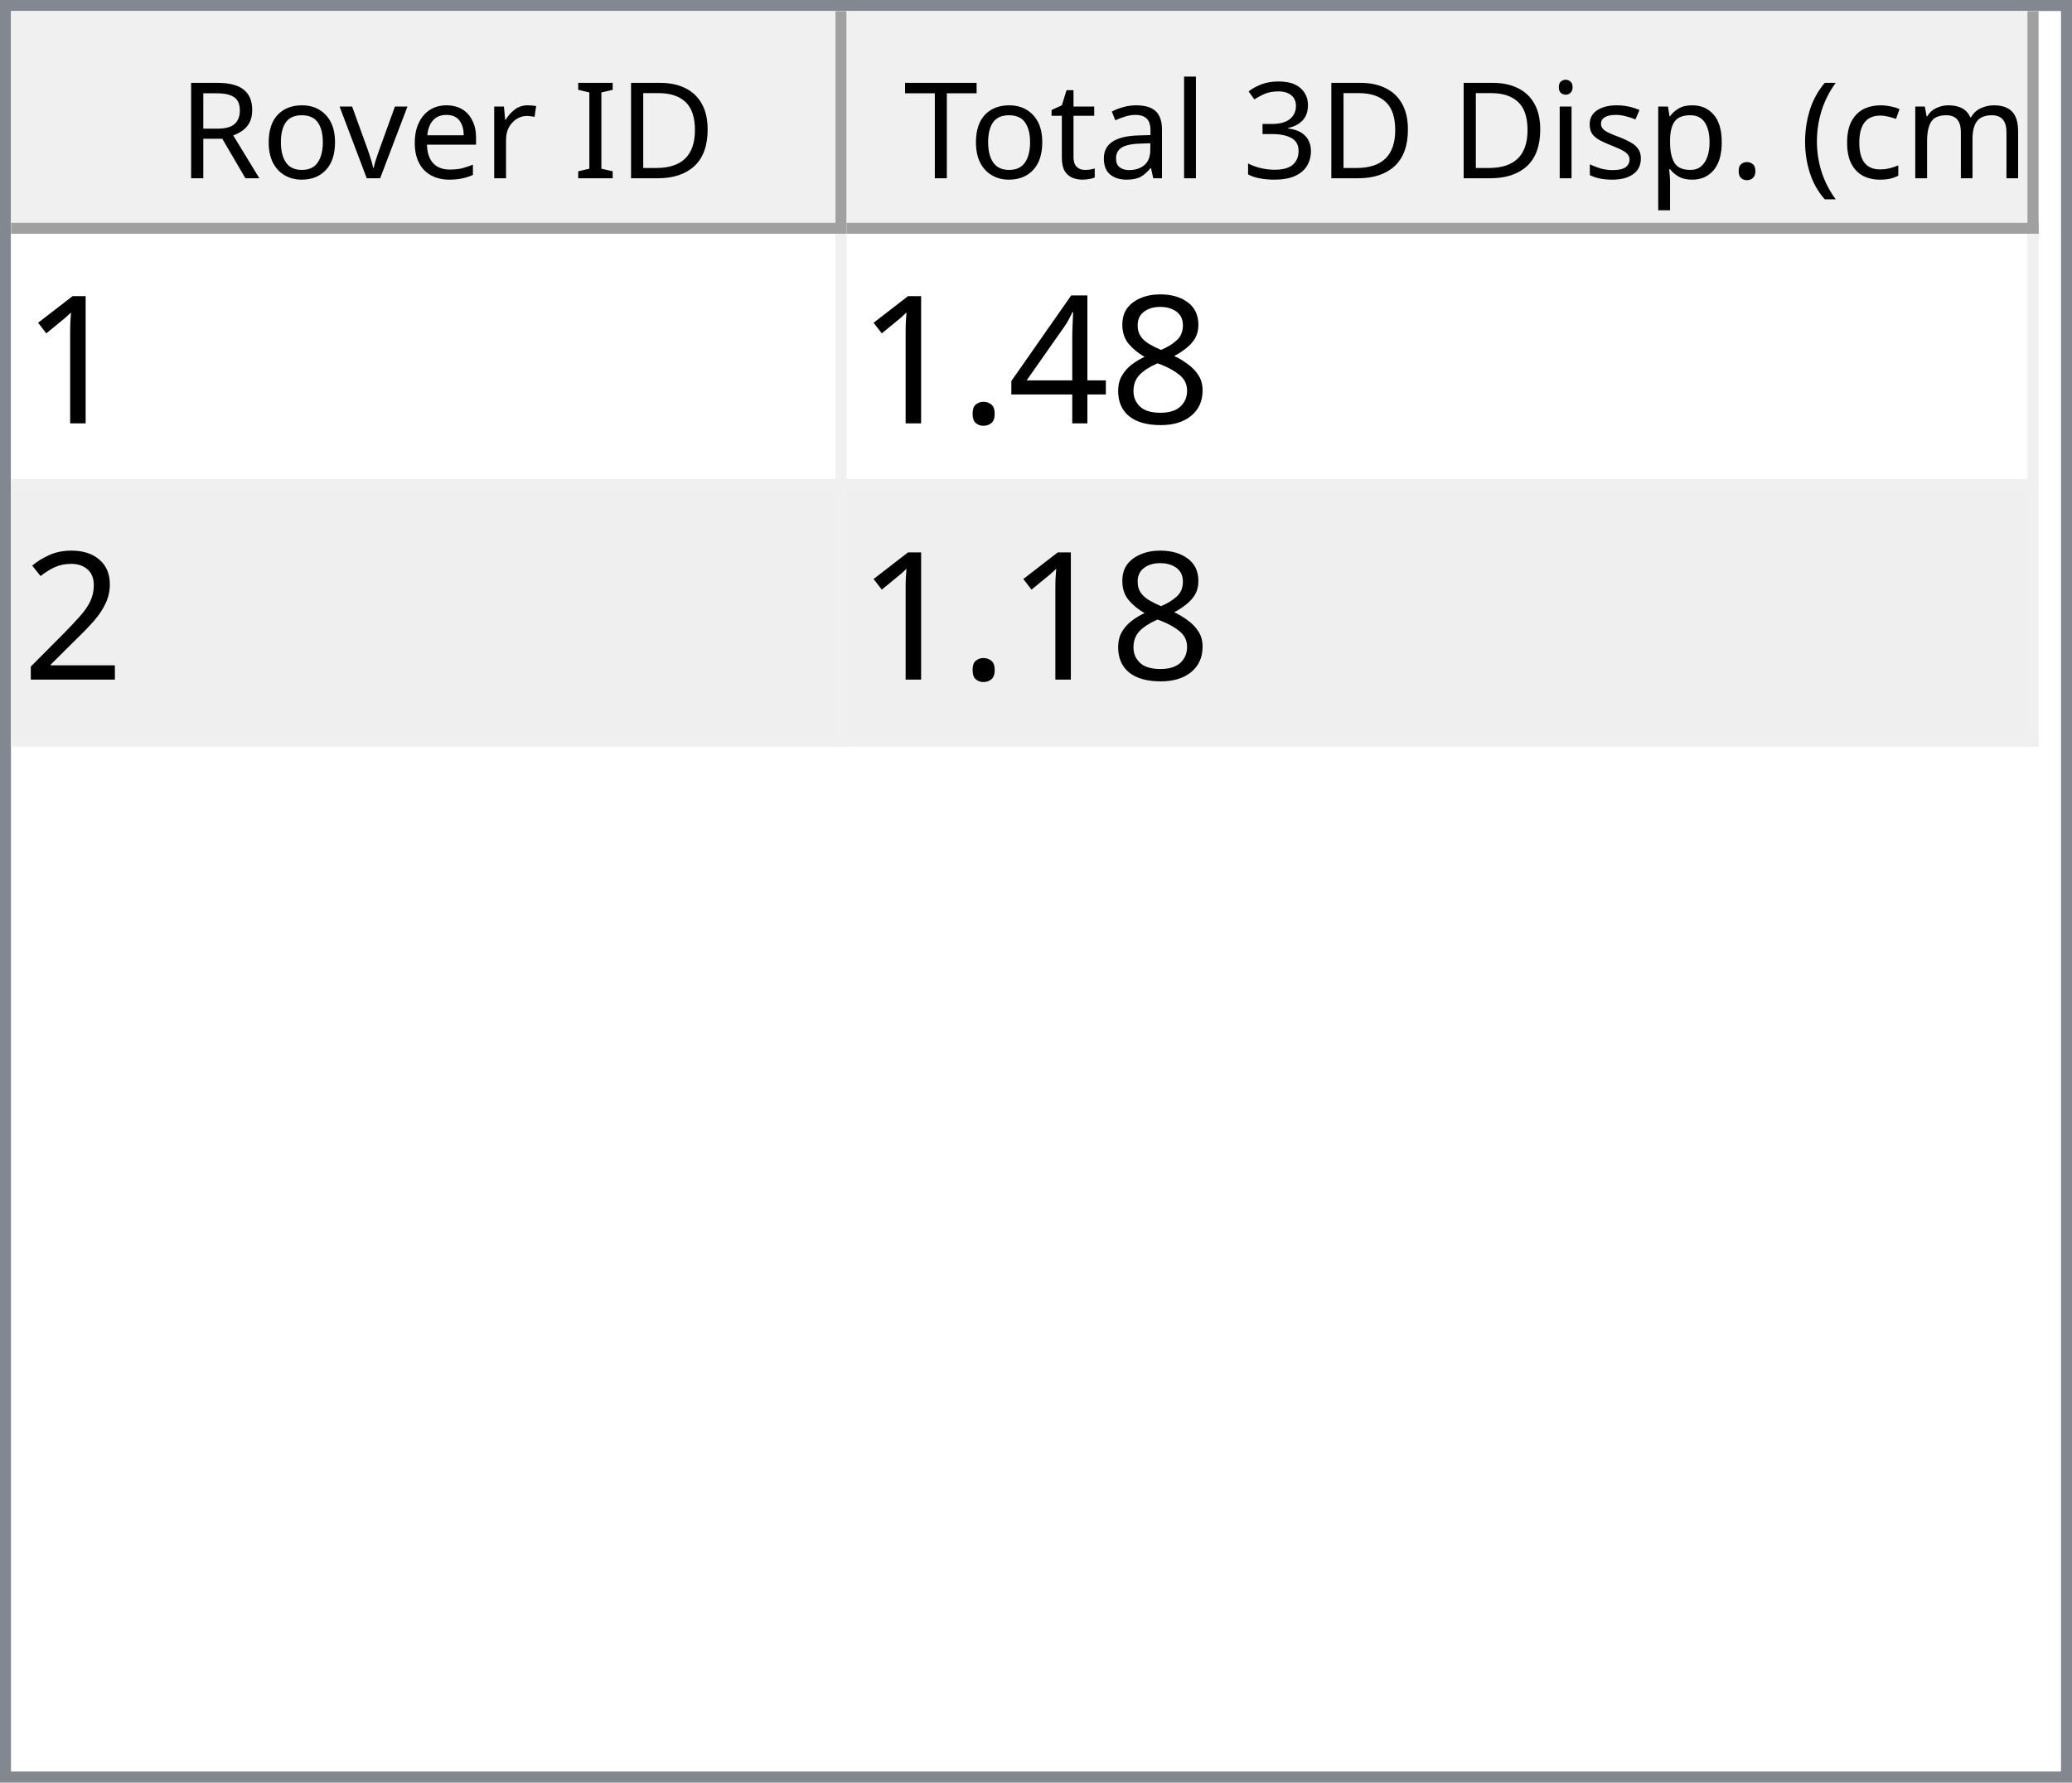
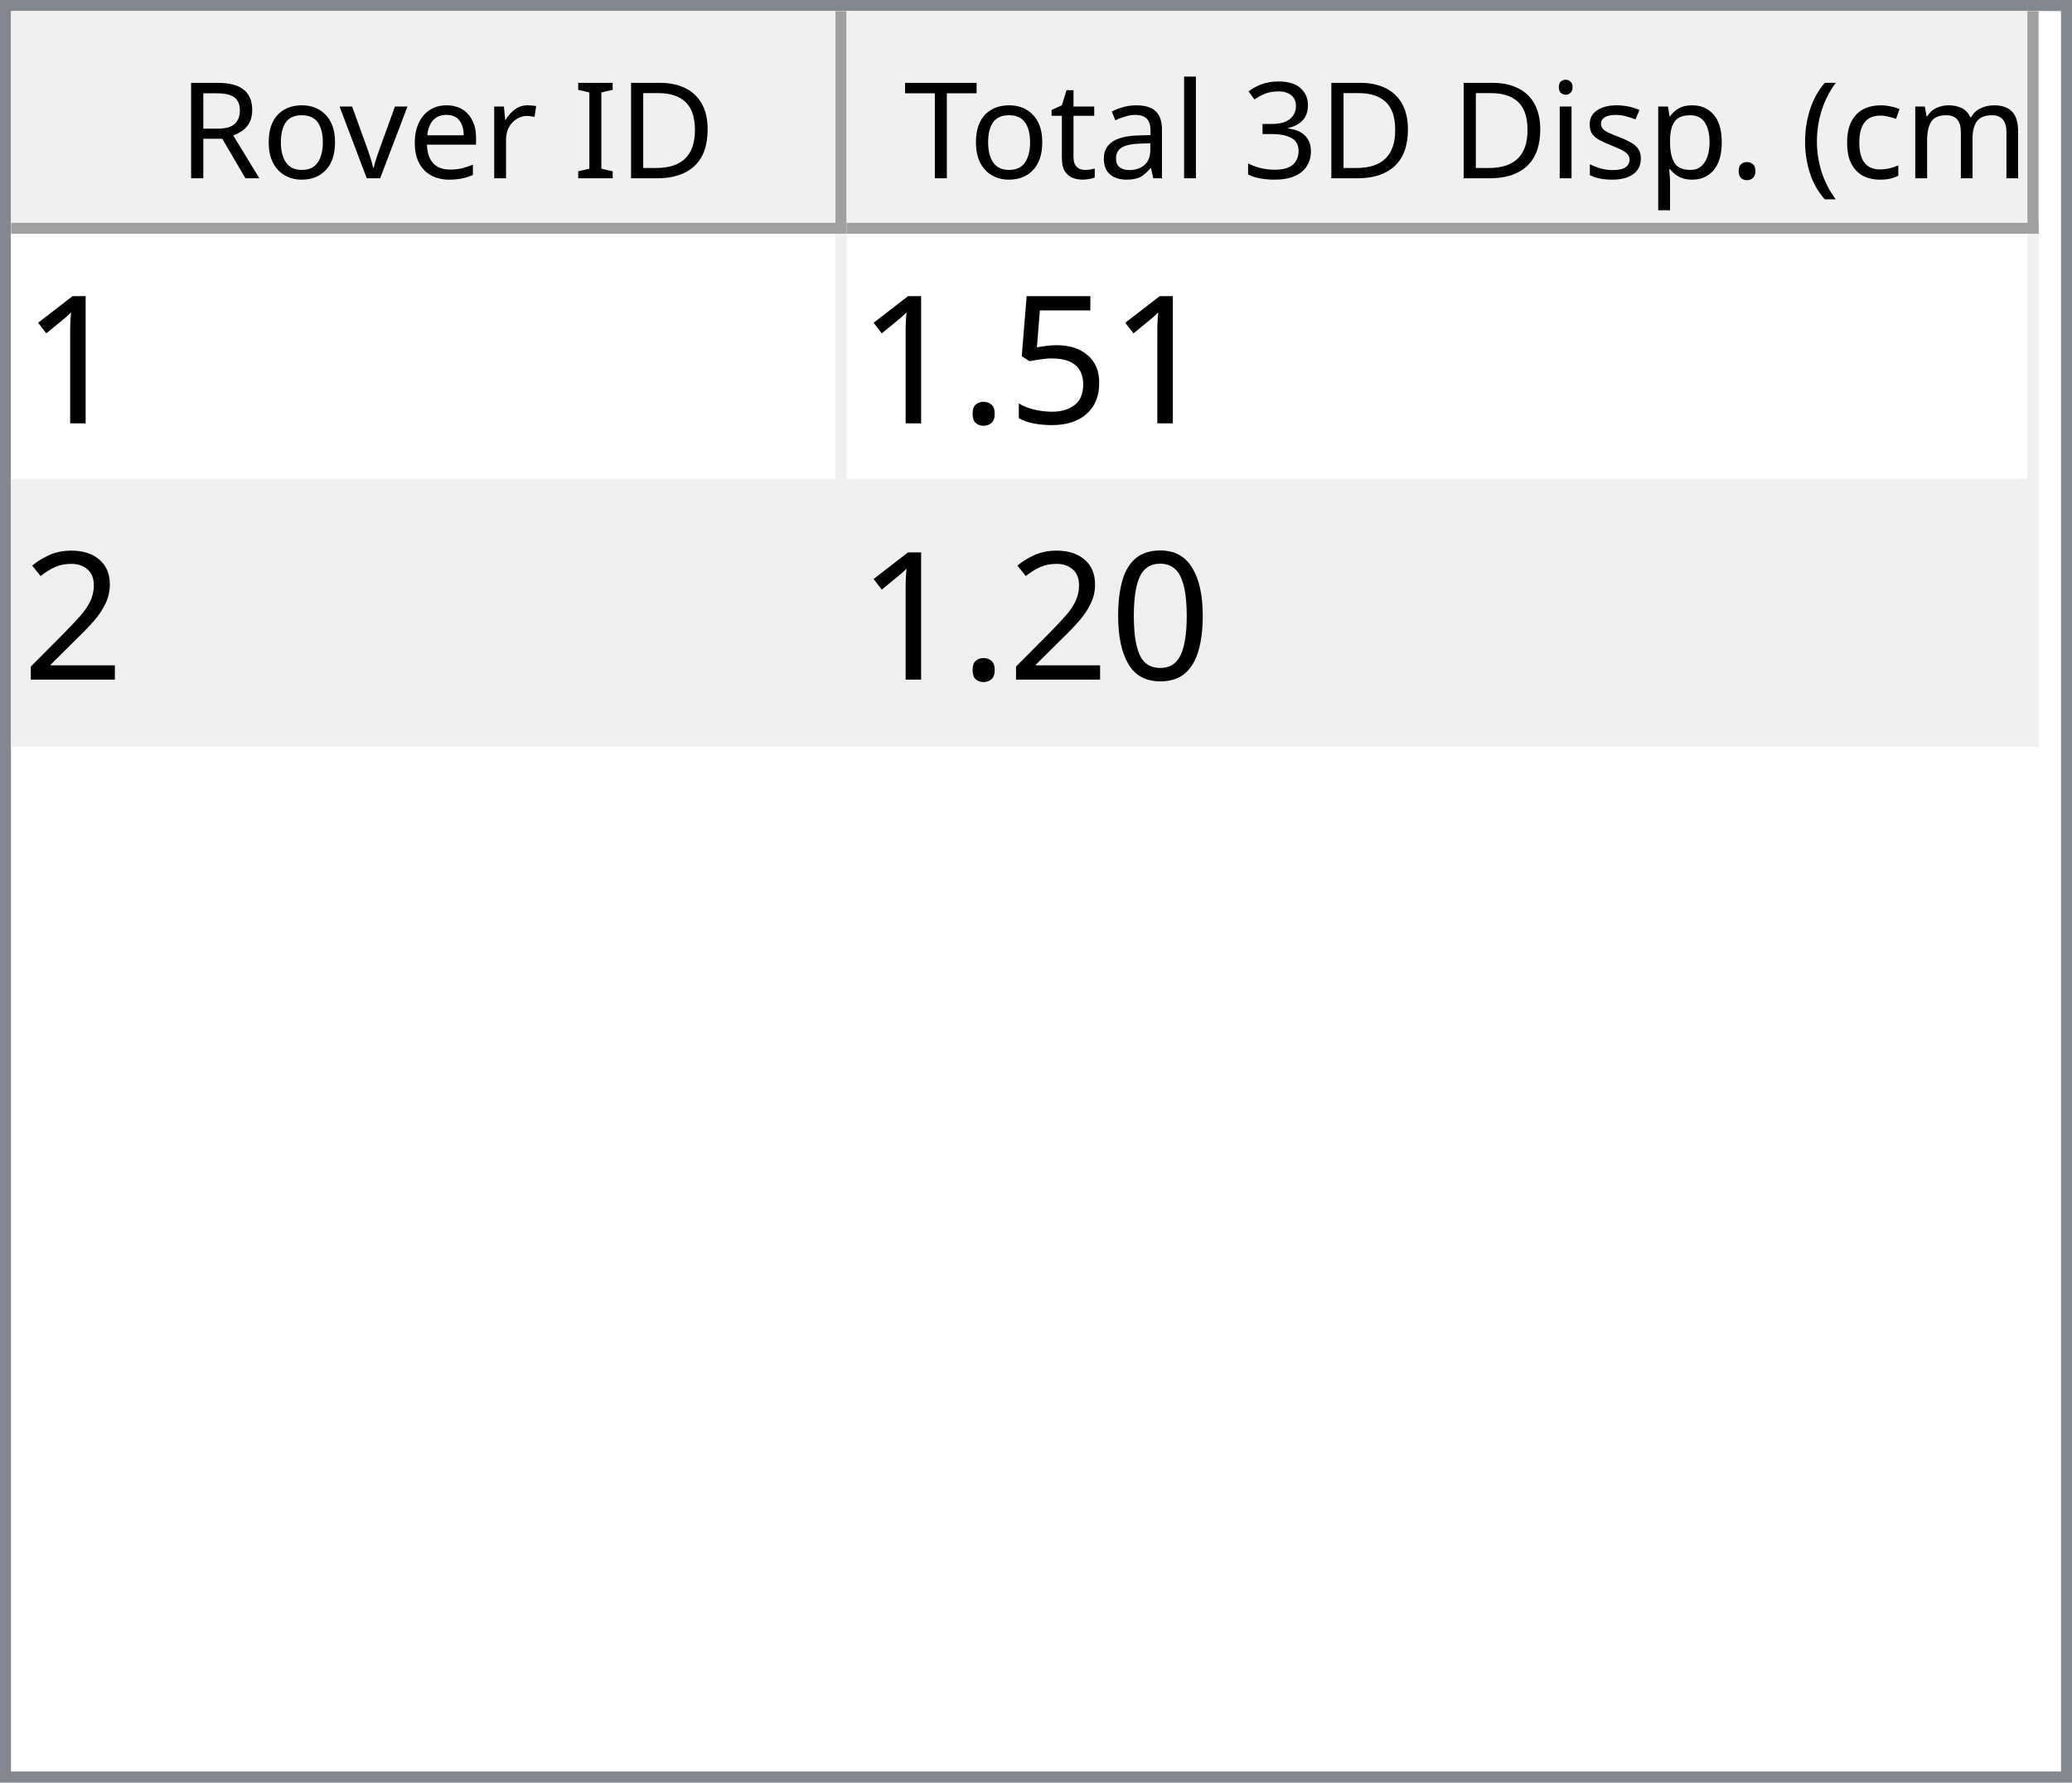
<svg xmlns="http://www.w3.org/2000/svg" style="fill-opacity:1; color-rendering:auto; color-interpolation:auto; text-rendering:auto; stroke:black; stroke-linecap:square; stroke-miterlimit:10; shape-rendering:auto; stroke-opacity:1; fill:black; stroke-dasharray:none; font-weight:normal; stroke-width:1; font-family:'Dialog'; font-style:normal; stroke-linejoin:miter; font-size:12px; stroke-dashoffset:0; image-rendering:auto;" width="186" height="160">
  <defs id="genericDefs" />
  <g>
    <defs id="defs1">
      <clipPath clipPathUnits="userSpaceOnUse" id="clipPath1">
        <path d="M0 0 L186 0 L186 160 L0 160 L0 0 Z" />
      </clipPath>
      <clipPath clipPathUnits="userSpaceOnUse" id="clipPath2">
        <path d="M0 0 L0 160 L186 160 L186 0 Z" />
      </clipPath>
      <clipPath clipPathUnits="userSpaceOnUse" id="clipPath3">
        <path d="M0 0 L0 20 L184 20 L184 0 Z" />
      </clipPath>
      <clipPath clipPathUnits="userSpaceOnUse" id="clipPath4">
        <path d="M0 0 L0 20 L75 20 L75 0 Z" />
      </clipPath>
      <clipPath clipPathUnits="userSpaceOnUse" id="clipPath5">
        <path d="M1 1 L1 19 L74 19 L74 1 Z" />
      </clipPath>
      <clipPath clipPathUnits="userSpaceOnUse" id="clipPath6">
        <path d="M0 0 L0 18 L73 18 L73 0 Z" />
      </clipPath>
      <clipPath clipPathUnits="userSpaceOnUse" id="clipPath7">
        <path d="M-0.5 -0.5 L-0.5 19.5 L74.5 19.5 L74.5 -0.5 Z" />
      </clipPath>
      <clipPath clipPathUnits="userSpaceOnUse" id="clipPath8">
        <path d="M0 0 L0 20 L107 20 L107 0 Z" />
      </clipPath>
      <clipPath clipPathUnits="userSpaceOnUse" id="clipPath9">
        <path d="M1 1 L1 19 L106 19 L106 1 Z" />
      </clipPath>
      <clipPath clipPathUnits="userSpaceOnUse" id="clipPath10">
        <path d="M0 0 L0 18 L105 18 L105 0 Z" />
      </clipPath>
      <clipPath clipPathUnits="userSpaceOnUse" id="clipPath11">
        <path d="M-0.5 -0.5 L-0.5 19.5 L106.5 19.5 L106.5 -0.5 Z" />
      </clipPath>
      <clipPath clipPathUnits="userSpaceOnUse" id="clipPath12">
        <path d="M0 0 L0 138 L184 138 L184 0 Z" />
      </clipPath>
      <clipPath clipPathUnits="userSpaceOnUse" id="clipPath13">
        <path d="M0 0 L0 46 L182 46 L182 0 Z" />
      </clipPath>
      <clipPath clipPathUnits="userSpaceOnUse" id="clipPath14">
        <path d="M-0.5 -0.5 L-0.5 45.5 L181.5 45.5 L181.5 -0.5 Z" />
      </clipPath>
      <clipPath clipPathUnits="userSpaceOnUse" id="clipPath15">
        <path d="M0 0 L0 22 L74 22 L74 0 Z" />
      </clipPath>
      <clipPath clipPathUnits="userSpaceOnUse" id="clipPath16">
        <path d="M0 0 L0 22 L106 22 L106 0 Z" />
      </clipPath>
      <font horiz-adv-x="64.551" id="font1">
        <font-face ascent="107.91" descent="25.098" units-per-em="100" style="font-style:normal; font-family:Segoe UI; font-weight:normal;" />
        <missing-glyph horiz-adv-x="64.551" d="M8.109 0 L8.109 68.266 L56.453 68.266 L56.453 0 L8.109 0 ZM15.328 7.234 L49.219 7.234 L49.219 61.031 L15.328 61.031 L15.328 7.234 Z" />
        <glyph unicode="D" horiz-adv-x="70.117" d="M9.188 0 L9.188 70.016 L28.516 70.016 Q65.531 70.016 65.531 35.891 Q65.531 19.672 55.25 9.836 Q44.969 0 27.734 0 L9.188 0 ZM17.391 62.594 L17.391 7.422 L27.828 7.422 Q41.609 7.422 49.273 14.797 Q56.938 22.172 56.938 35.688 Q56.938 62.594 28.328 62.594 L17.391 62.594 Z" />
        <glyph unicode="I" horiz-adv-x="26.611" d="M17.391 0 L9.188 0 L9.188 70.016 L17.391 70.016 L17.391 0 Z" />
        <glyph unicode=" " horiz-adv-x="27.393" d="" />
        <glyph unicode="r" horiz-adv-x="34.766" d="M34.188 41.891 Q32.078 43.5 28.125 43.5 Q23 43.5 19.555 38.672 Q16.109 33.844 16.109 25.484 L16.109 0 L8.109 0 L8.109 50 L16.109 50 L16.109 39.703 L16.312 39.703 Q18.016 44.969 21.531 47.922 Q25.047 50.875 29.391 50.875 Q32.516 50.875 34.188 50.203 L34.188 41.891 Z" />
        <glyph unicode="e" horiz-adv-x="52.295" d="M48.297 23 L12.984 23 Q13.188 14.656 17.484 10.109 Q21.781 5.562 29.297 5.562 Q37.75 5.562 44.828 11.141 L44.828 3.609 Q38.234 -1.172 27.391 -1.172 Q16.797 -1.172 10.742 5.641 Q4.688 12.453 4.688 24.812 Q4.688 36.469 11.305 43.82 Q17.922 51.172 27.734 51.172 Q37.547 51.172 42.922 44.828 Q48.297 38.484 48.297 27.203 L48.297 23 ZM40.094 29.781 Q40.047 36.719 36.75 40.578 Q33.453 44.438 27.594 44.438 Q21.922 44.438 17.969 40.383 Q14.016 36.328 13.094 29.781 L40.094 29.781 Z" />
        <glyph unicode="v" horiz-adv-x="47.9" d="M47.406 50 L27.484 0 L19.625 0 L0.688 50 L9.469 50 L22.172 13.672 Q23.578 9.672 23.922 6.688 L24.125 6.688 Q24.609 10.453 25.688 13.484 L38.969 50 L47.406 50 Z" />
        <glyph unicode="o" horiz-adv-x="58.594" d="M29 -1.172 Q17.922 -1.172 11.305 5.836 Q4.688 12.844 4.688 24.422 Q4.688 37.016 11.57 44.094 Q18.453 51.172 30.172 51.172 Q41.359 51.172 47.633 44.289 Q53.906 37.406 53.906 25.203 Q53.906 13.234 47.141 6.031 Q40.375 -1.172 29 -1.172 ZM29.594 44.438 Q21.875 44.438 17.383 39.188 Q12.891 33.938 12.891 24.703 Q12.891 15.828 17.43 10.695 Q21.969 5.562 29.594 5.562 Q37.359 5.562 41.531 10.594 Q45.703 15.625 45.703 24.906 Q45.703 34.281 41.531 39.359 Q37.359 44.438 29.594 44.438 Z" />
        <glyph unicode="R" horiz-adv-x="59.814" d="M59.375 0 L49.609 0 L37.891 19.625 Q36.281 22.359 34.766 24.289 Q33.25 26.219 31.664 27.438 Q30.078 28.656 28.25 29.219 Q26.422 29.781 24.125 29.781 L17.391 29.781 L17.391 0 L9.188 0 L9.188 70.016 L30.078 70.016 Q34.672 70.016 38.555 68.867 Q42.438 67.719 45.289 65.375 Q48.141 63.031 49.758 59.547 Q51.375 56.062 51.375 51.375 Q51.375 47.703 50.273 44.656 Q49.172 41.609 47.148 39.211 Q45.125 36.812 42.266 35.133 Q39.406 33.453 35.844 32.516 L35.844 32.328 Q37.594 31.547 38.891 30.547 Q40.188 29.547 41.359 28.18 Q42.531 26.812 43.68 25.078 Q44.828 23.344 46.234 21.047 L59.375 0 ZM17.391 62.594 L17.391 37.203 L28.516 37.203 Q31.594 37.203 34.203 38.133 Q36.812 39.062 38.719 40.797 Q40.625 42.531 41.703 45.047 Q42.781 47.562 42.781 50.688 Q42.781 56.297 39.141 59.445 Q35.5 62.594 28.609 62.594 L17.391 62.594 Z" />
        <glyph unicode=")" horiz-adv-x="30.176" d="M8.297 -15.922 L1.172 -15.922 Q16.406 2.344 16.406 26.812 Q16.406 51.469 1.078 70.016 L8.297 70.016 Q23.531 52.156 23.531 26.703 Q23.531 1.375 8.297 -15.922 Z" />
        <glyph unicode="m" horiz-adv-x="86.133" d="M79.109 0 L71.094 0 L71.094 28.719 Q71.094 37.016 68.531 40.727 Q65.969 44.438 59.906 44.438 Q54.781 44.438 51.195 39.75 Q47.609 35.062 47.609 28.516 L47.609 0 L39.594 0 L39.594 29.688 Q39.594 44.438 28.219 44.438 Q22.953 44.438 19.531 40.016 Q16.109 35.594 16.109 28.516 L16.109 0 L8.109 0 L8.109 50 L16.109 50 L16.109 42.094 L16.312 42.094 Q21.625 51.172 31.844 51.172 Q36.969 51.172 40.773 48.312 Q44.578 45.453 46 40.828 Q51.562 51.172 62.594 51.172 Q79.109 51.172 79.109 30.812 L79.109 0 Z" />
        <glyph unicode="c" horiz-adv-x="46.191" d="M42.188 2.297 Q36.422 -1.172 28.516 -1.172 Q17.828 -1.172 11.258 5.789 Q4.688 12.75 4.688 23.828 Q4.688 36.188 11.766 43.68 Q18.844 51.172 30.672 51.172 Q37.25 51.172 42.281 48.734 L42.281 40.531 Q36.719 44.438 30.375 44.438 Q22.703 44.438 17.797 38.945 Q12.891 33.453 12.891 24.516 Q12.891 15.719 17.508 10.641 Q22.125 5.562 29.891 5.562 Q36.422 5.562 42.188 9.906 L42.188 2.297 Z" />
        <glyph unicode="(" horiz-adv-x="30.176" d="M29.109 -15.922 L21.969 -15.922 Q6.844 1.375 6.844 26.703 Q6.844 52.156 21.969 70.016 L29.203 70.016 Q13.875 51.469 13.875 26.812 Q13.875 2.344 29.109 -15.922 Z" />
        <glyph unicode="." horiz-adv-x="21.68" d="M10.891 -1.078 Q8.641 -1.078 7.055 0.539 Q5.469 2.156 5.469 4.391 Q5.469 6.641 7.055 8.273 Q8.641 9.906 10.891 9.906 Q13.188 9.906 14.797 8.273 Q16.406 6.641 16.406 4.391 Q16.406 2.156 14.797 0.539 Q13.188 -1.078 10.891 -1.078 Z" />
        <glyph unicode="p" horiz-adv-x="58.789" d="M16.312 7.234 L16.109 7.234 L16.109 -23 L8.109 -23 L8.109 50 L16.109 50 L16.109 41.219 L16.312 41.219 Q22.219 51.172 33.594 51.172 Q43.266 51.172 48.688 44.461 Q54.109 37.75 54.109 26.469 Q54.109 13.922 48 6.375 Q41.891 -1.172 31.297 -1.172 Q21.578 -1.172 16.312 7.234 ZM16.109 27.391 L16.109 20.406 Q16.109 14.203 20.141 9.883 Q24.172 5.562 30.375 5.562 Q37.641 5.562 41.773 11.133 Q45.906 16.703 45.906 26.609 Q45.906 34.969 42.047 39.703 Q38.188 44.438 31.594 44.438 Q24.609 44.438 20.359 39.578 Q16.109 34.719 16.109 27.391 Z" />
        <glyph unicode="s" horiz-adv-x="42.432" d="M5.078 1.812 L5.078 10.406 Q11.625 5.562 19.484 5.562 Q30.031 5.562 30.031 12.594 Q30.031 14.594 29.125 15.992 Q28.219 17.391 26.68 18.461 Q25.141 19.531 23.07 20.383 Q21 21.234 18.609 22.172 Q15.281 23.484 12.766 24.828 Q10.25 26.172 8.57 27.859 Q6.891 29.547 6.031 31.695 Q5.172 33.844 5.172 36.719 Q5.172 40.234 6.789 42.945 Q8.406 45.656 11.086 47.484 Q13.766 49.312 17.211 50.242 Q20.656 51.172 24.312 51.172 Q30.812 51.172 35.938 48.922 L35.938 40.828 Q30.422 44.438 23.25 44.438 Q21 44.438 19.195 43.922 Q17.391 43.406 16.094 42.477 Q14.797 41.547 14.086 40.258 Q13.375 38.969 13.375 37.406 Q13.375 35.453 14.086 34.133 Q14.797 32.812 16.164 31.789 Q17.531 30.766 19.484 29.938 Q21.438 29.109 23.922 28.125 Q27.25 26.859 29.883 25.516 Q32.516 24.172 34.375 22.484 Q36.234 20.797 37.234 18.602 Q38.234 16.406 38.234 13.375 Q38.234 9.672 36.602 6.938 Q34.969 4.203 32.234 2.398 Q29.5 0.594 25.93 -0.289 Q22.359 -1.172 18.453 -1.172 Q10.75 -1.172 5.078 1.812 Z" />
        <glyph unicode="i" horiz-adv-x="24.219" d="M12.203 62.703 Q10.062 62.703 8.547 64.164 Q7.031 65.625 7.031 67.875 Q7.031 70.125 8.547 71.609 Q10.062 73.094 12.203 73.094 Q14.406 73.094 15.945 71.609 Q17.484 70.125 17.484 67.875 Q17.484 65.719 15.945 64.211 Q14.406 62.703 12.203 62.703 ZM16.109 0 L8.109 0 L8.109 50 L16.109 50 L16.109 0 Z" />
        <glyph unicode="3" horiz-adv-x="53.906" d="M46.531 19.828 Q46.531 15.094 44.75 11.211 Q42.969 7.328 39.719 4.57 Q36.469 1.812 31.93 0.297 Q27.391 -1.219 21.922 -1.219 Q11.922 -1.219 6 2.594 L6 11.188 Q13.094 5.609 22.219 5.609 Q25.875 5.609 28.828 6.539 Q31.781 7.469 33.906 9.227 Q36.031 10.984 37.18 13.477 Q38.328 15.969 38.328 19.094 Q38.328 32.812 18.797 32.812 L12.984 32.812 L12.984 39.594 L18.5 39.594 Q35.797 39.594 35.797 52.484 Q35.797 64.406 22.609 64.406 Q15.188 64.406 8.688 59.422 L8.688 67.188 Q15.375 71.188 24.609 71.188 Q29 71.188 32.57 69.969 Q36.141 68.75 38.68 66.555 Q41.219 64.359 42.609 61.281 Q44 58.203 44 54.5 Q44 40.672 30.031 36.719 L30.031 36.531 Q33.594 36.141 36.625 34.797 Q39.656 33.453 41.852 31.305 Q44.047 29.156 45.289 26.25 Q46.531 23.344 46.531 19.828 Z" />
        <glyph unicode="l" horiz-adv-x="24.219" d="M16.109 0 L8.109 0 L8.109 74.031 L16.109 74.031 L16.109 0 Z" />
        <glyph unicode="a" horiz-adv-x="50.879" d="M43.891 0 L35.891 0 L35.891 7.812 L35.688 7.812 Q30.469 -1.172 20.312 -1.172 Q12.844 -1.172 8.617 2.781 Q4.391 6.734 4.391 13.281 Q4.391 27.297 20.906 29.594 L35.891 31.688 Q35.891 44.438 25.594 44.438 Q16.547 44.438 9.281 38.281 L9.281 46.484 Q16.656 51.172 26.266 51.172 Q43.891 51.172 43.891 32.516 L43.891 0 ZM35.891 25.297 L23.828 23.641 Q18.266 22.859 15.43 20.875 Q12.594 18.891 12.594 13.875 Q12.594 10.203 15.211 7.883 Q17.828 5.562 22.172 5.562 Q28.125 5.562 32.008 9.742 Q35.891 13.922 35.891 20.312 L35.891 25.297 Z" />
        <glyph unicode="t" horiz-adv-x="33.887" d="M31.297 0.484 Q28.469 -1.078 23.828 -1.078 Q10.688 -1.078 10.688 13.578 L10.688 43.172 L2.094 43.172 L2.094 50 L10.688 50 L10.688 62.203 L18.703 64.797 L18.703 50 L31.297 50 L31.297 43.172 L18.703 43.172 L18.703 14.984 Q18.703 9.969 20.414 7.82 Q22.125 5.672 26.078 5.672 Q29.109 5.672 31.297 7.328 L31.297 0.484 Z" />
        <glyph unicode="T" horiz-adv-x="52.393" d="M50.594 62.594 L30.375 62.594 L30.375 0 L22.172 0 L22.172 62.594 L2 62.594 L2 70.016 L50.594 70.016 L50.594 62.594 Z" />
      </font>
      <font horiz-adv-x="75.0" id="font2">
        <font-face ascent="100.537" descent="21.973" units-per-em="100" style="font-style:normal; font-family:sans-serif; font-weight:normal;" />
        <missing-glyph horiz-adv-x="75.0" d="M12.5 0 L12.5 62.5 L62.5 62.5 L62.5 0 L12.5 0 ZM14.062 1.562 L60.938 1.562 L60.938 60.938 L14.062 60.938 L14.062 1.562 Z" />
        <glyph unicode="1" horiz-adv-x="55.615" d="M37.25 0 L28.469 0 L28.469 56 Q25.297 52.984 20.141 49.953 Q14.984 46.922 10.891 45.406 L10.891 53.906 Q18.266 57.375 23.781 62.305 Q29.297 67.234 31.594 71.875 L37.25 71.875 L37.25 0 Z" />
-         <glyph unicode="8" horiz-adv-x="55.615" d="M17.672 38.812 Q12.203 40.828 9.57 44.539 Q6.938 48.25 6.938 53.422 Q6.938 61.234 12.555 66.555 Q18.172 71.875 27.484 71.875 Q36.859 71.875 42.578 66.43 Q48.297 60.984 48.297 53.172 Q48.297 48.188 45.68 44.508 Q43.062 40.828 37.75 38.812 Q44.344 36.672 47.781 31.883 Q51.219 27.094 51.219 20.453 Q51.219 11.281 44.727 5.031 Q38.234 -1.219 27.641 -1.219 Q17.047 -1.219 10.547 5.055 Q4.047 11.328 4.047 20.703 Q4.047 27.688 7.594 32.398 Q11.141 37.109 17.672 38.812 ZM15.922 53.719 Q15.922 48.641 19.195 45.414 Q22.469 42.188 27.688 42.188 Q32.766 42.188 36.016 45.383 Q39.266 48.578 39.266 53.219 Q39.266 58.062 35.914 61.359 Q32.562 64.656 27.594 64.656 Q22.562 64.656 19.242 61.43 Q15.922 58.203 15.922 53.719 ZM13.094 20.656 Q13.094 16.891 14.875 13.375 Q16.656 9.859 20.172 7.93 Q23.688 6 27.734 6 Q34.031 6 38.133 10.055 Q42.234 14.109 42.234 20.359 Q42.234 26.703 38.016 30.859 Q33.797 35.016 27.438 35.016 Q21.234 35.016 17.164 30.914 Q13.094 26.812 13.094 20.656 Z" />
-         <glyph unicode="4" horiz-adv-x="55.615" d="M32.328 0 L32.328 17.141 L1.266 17.141 L1.266 25.203 L33.938 71.578 L41.109 71.578 L41.109 25.203 L50.781 25.203 L50.781 17.141 L41.109 17.141 L41.109 0 L32.328 0 ZM32.328 25.203 L32.328 57.469 L9.906 25.203 L32.328 25.203 Z" />
+         <glyph unicode="5" horiz-adv-x="55.615" d="M4.156 18.75 L13.375 19.531 Q14.406 12.797 18.141 9.398 Q21.875 6 27.156 6 Q33.5 6 37.891 10.789 Q42.281 15.578 42.281 23.484 Q42.281 31 38.062 35.352 Q33.844 39.703 27 39.703 Q22.75 39.703 19.336 37.773 Q15.922 35.844 13.969 32.766 L5.719 33.844 L12.641 70.609 L48.25 70.609 L48.25 62.203 L19.672 62.203 L15.828 42.969 Q22.266 47.469 29.344 47.469 Q38.719 47.469 45.164 40.969 Q51.609 34.469 51.609 24.266 Q51.609 14.547 45.953 7.469 Q39.062 -1.219 27.156 -1.219 Q17.391 -1.219 11.211 4.25 Q5.031 9.719 4.156 18.75 Z" />
        <glyph unicode="." horiz-adv-x="27.783" d="M9.078 0 L9.078 10.016 L19.094 10.016 L19.094 0 L9.078 0 Z" />
        <glyph unicode="2" horiz-adv-x="55.615" d="M50.344 8.453 L50.344 0 L3.031 0 Q2.938 3.172 4.047 6.109 Q5.859 10.938 9.836 15.625 Q13.812 20.312 21.344 26.469 Q33.016 36.031 37.117 41.625 Q41.219 47.219 41.219 52.203 Q41.219 57.422 37.477 61.008 Q33.734 64.594 27.734 64.594 Q21.391 64.594 17.578 60.789 Q13.766 56.984 13.719 50.25 L4.688 51.172 Q5.609 61.281 11.664 66.578 Q17.719 71.875 27.938 71.875 Q38.234 71.875 44.242 66.164 Q50.25 60.453 50.25 52 Q50.25 47.703 48.492 43.555 Q46.734 39.406 42.656 34.812 Q38.578 30.219 29.109 22.219 Q21.188 15.578 18.945 13.211 Q16.703 10.844 15.234 8.453 L50.344 8.453 Z" />
+         <glyph unicode="0" horiz-adv-x="55.615" d="M4.156 35.297 Q4.156 48 6.766 55.742 Q9.375 63.484 14.523 67.68 Q19.672 71.875 27.484 71.875 Q33.25 71.875 37.594 69.555 Q41.938 67.234 44.773 62.867 Q47.609 58.5 49.219 52.227 Q50.828 45.953 50.828 35.297 Q50.828 22.703 48.242 14.969 Q45.656 7.234 40.508 3.008 Q35.359 -1.219 27.484 -1.219 Q17.141 -1.219 11.234 6.203 Q4.156 15.141 4.156 35.297 ZM13.188 35.297 Q13.188 17.672 17.312 11.836 Q21.438 6 27.484 6 Q33.547 6 37.672 11.859 Q41.797 17.719 41.797 35.297 Q41.797 52.984 37.672 58.789 Q33.547 64.594 27.391 64.594 Q21.344 64.594 17.719 59.469 Q13.188 52.938 13.188 35.297 Z" />
      </font>
    </defs>
    <g style="fill:white; stroke:white;">
      <rect x="0" y="0" width="186" style="clip-path:url(#clipPath1); stroke:none;" height="160" />
    </g>
    <g style="fill:white; text-rendering:optimizeSpeed; color-rendering:optimizeSpeed; image-rendering:optimizeSpeed; shape-rendering:crispEdges; stroke:white; color-interpolation:sRGB;">
      <rect x="0" width="186" height="160" y="0" style="stroke:none;" />
      <path style="stroke:none;" d="M0 160 L186 160 L186 0 L0 0 Z" />
    </g>
    <g style="fill:rgb(240,240,240); font-family:'Segoe UI'; stroke:rgb(240,240,240);">
      <rect x="0" y="0" width="186" style="clip-path:url(#clipPath2); stroke:none;" height="160" />
    </g>
    <g style="fill:rgb(130,135,144); font-family:'Segoe UI'; stroke:rgb(130,135,144);">
      <path d="M0 0 L186 0 L186 160 L0 160 L0 0 ZM1 1 L185 1 L185 159 L1 159 L1 1 Z" style="fill-rule:evenodd; clip-path:url(#clipPath2); stroke:none;" />
    </g>
    <g style="fill:white; font-family:'Segoe UI'; stroke:white;" transform="translate(1,1)">
      <rect x="0" y="0" width="184" style="clip-path:url(#clipPath3); stroke:none;" height="20" />
    </g>
    <g style="fill:rgb(240,240,240); font-family:'Segoe UI'; stroke:rgb(240,240,240);" transform="translate(1,1)">
      <rect x="0" y="0" width="75" style="clip-path:url(#clipPath4); stroke:none;" height="20" />
    </g>
    <g style="font-family:'Segoe UI';" transform="translate(2,2)">
      <text x="14" xml:space="preserve" y="14" style="clip-path:url(#clipPath6); stroke:none;">Rover ID</text>
    </g>
    <g style="fill:rgb(160,160,160); font-family:'Segoe UI'; stroke:rgb(160,160,160); stroke-linejoin:bevel;" transform="translate(1.5,1.5)">
      <line x1="74" x2="74" y1="0" style="fill:none; clip-path:url(#clipPath7);" y2="19" />
    </g>
    <g style="fill:rgb(160,160,160); font-family:'Segoe UI'; stroke:rgb(160,160,160); stroke-linejoin:bevel;" transform="matrix(1,0,0,1,1,1) translate(0.5,0.5)">
      <line x1="0" x2="74" y1="19" style="fill:none; clip-path:url(#clipPath7);" y2="19" />
    </g>
    <g style="fill:rgb(240,240,240); font-family:'Segoe UI'; stroke:rgb(240,240,240);" transform="translate(76,1)">
      <rect x="0" y="0" width="107" style="clip-path:url(#clipPath8); stroke:none;" height="20" />
    </g>
    <g style="font-family:'Segoe UI';" transform="translate(77,2)">
      <text x="1" xml:space="preserve" y="14" style="clip-path:url(#clipPath10); stroke:none;"> Total 3D Disp. (cm)</text>
    </g>
    <g style="fill:rgb(160,160,160); font-family:'Segoe UI'; stroke:rgb(160,160,160); stroke-linejoin:bevel;" transform="translate(76.5,1.5)">
      <line x1="106" x2="106" y1="0" style="fill:none; clip-path:url(#clipPath11);" y2="19" />
    </g>
    <g style="fill:rgb(160,160,160); font-family:'Segoe UI'; stroke:rgb(160,160,160); stroke-linejoin:bevel;" transform="matrix(1,0,0,1,76,1) translate(0.5,0.5)">
      <line x1="0" x2="106" y1="19" style="fill:none; clip-path:url(#clipPath11);" y2="19" />
    </g>
    <g style="fill:white; font-family:'Segoe UI'; stroke:white;" transform="translate(1,21)">
      <rect x="0" y="0" width="184" style="clip-path:url(#clipPath12); stroke:none;" height="138" />
    </g>
    <g style="fill:rgb(240,240,240); font-size:16px; font-family:sans-serif; stroke:rgb(240,240,240);" transform="translate(1,21)">
      <rect x="0" y="0" width="182" style="clip-path:url(#clipPath13); stroke:none;" height="46" />
      <line transform="translate(0.5,0.5)" x1="0" x2="181" y1="22" style="clip-path:url(#clipPath14); fill:none; stroke-linejoin:bevel;" y2="22" />
    </g>
    <g transform="matrix(1,0,0,1,1,21) translate(0.5,0.5)" style="fill:rgb(240,240,240); font-size:16px; font-family:sans-serif; stroke:rgb(240,240,240); stroke-linejoin:bevel;">
      <line x1="0" x2="181" y1="45" style="fill:none; clip-path:url(#clipPath14);" y2="45" />
    </g>
    <g transform="matrix(1,0,0,1,1,21) translate(0.5,0.5)" style="fill:rgb(240,240,240); font-size:16px; font-family:sans-serif; stroke:rgb(240,240,240); stroke-linejoin:bevel;">
      <line x1="74" x2="74" y1="0" style="fill:none; clip-path:url(#clipPath14);" y2="45" />
    </g>
    <g transform="matrix(1,0,0,1,1,21) translate(0.5,0.5)" style="fill:rgb(240,240,240); font-size:16px; font-family:sans-serif; stroke:rgb(240,240,240); stroke-linejoin:bevel;">
      <line x1="181" x2="181" y1="0" style="fill:none; clip-path:url(#clipPath14);" y2="45" />
    </g>
    <g style="fill:white; font-size:16px; font-family:sans-serif; stroke:white;" transform="matrix(1,0,0,1,1,21)">
      <rect x="0" y="0" width="74" style="clip-path:url(#clipPath15); stroke:none;" height="22" />
      <text x="1" y="17" style="fill:black; clip-path:url(#clipPath15); stroke:none;" xml:space="preserve">1</text>
    </g>
    <g style="fill:white; font-size:16px; font-family:sans-serif; stroke:white;" transform="matrix(1,0,0,1,1,21) translate(75,0)">
      <rect x="0" y="0" width="106" style="clip-path:url(#clipPath16); stroke:none;" height="22" />
-       <text x="1" y="17" style="fill:black; clip-path:url(#clipPath16); stroke:none;" xml:space="preserve">1.48</text>
+       <text x="1" y="17" style="fill:black; clip-path:url(#clipPath16); stroke:none;" xml:space="preserve">1.51</text>
    </g>
    <g style="fill:rgb(239,239,239); font-size:16px; font-family:sans-serif; stroke:rgb(239,239,239);" transform="matrix(1,0,0,1,1,21) translate(0,23)">
      <rect x="0" y="0" width="74" style="clip-path:url(#clipPath15); stroke:none;" height="22" />
      <text x="1" y="17" style="fill:black; clip-path:url(#clipPath15); stroke:none;" xml:space="preserve">2</text>
    </g>
    <g style="fill:rgb(239,239,239); font-size:16px; font-family:sans-serif; stroke:rgb(239,239,239);" transform="matrix(1,0,0,1,1,21) translate(75,23)">
      <rect x="0" y="0" width="106" style="clip-path:url(#clipPath16); stroke:none;" height="22" />
-       <text x="1" y="17" style="fill:black; clip-path:url(#clipPath16); stroke:none;" xml:space="preserve">1.18</text>
+       <text x="1" y="17" style="fill:black; clip-path:url(#clipPath16); stroke:none;" xml:space="preserve">1.20</text>
    </g>
  </g>
</svg>
